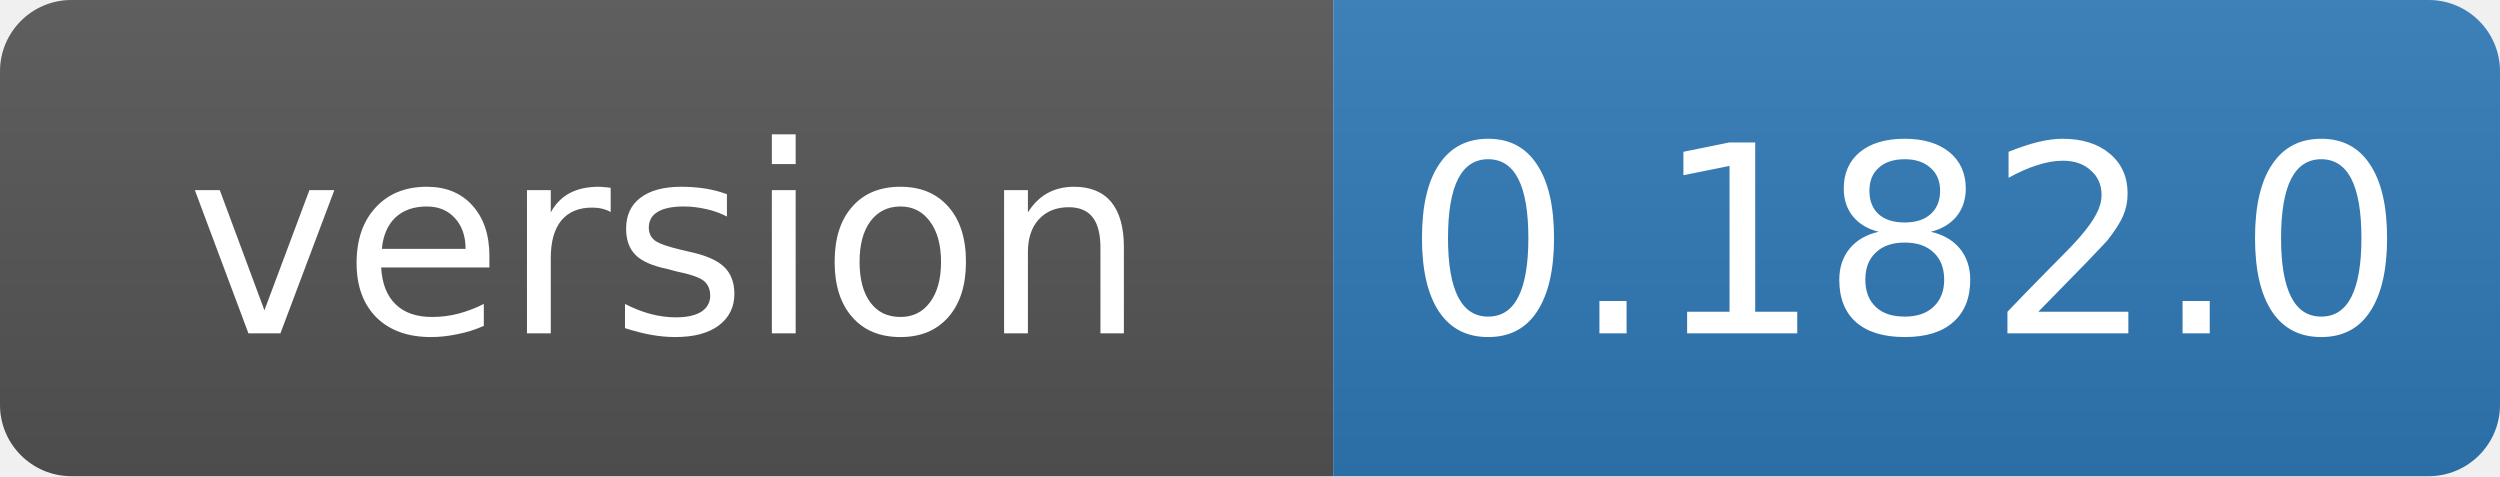
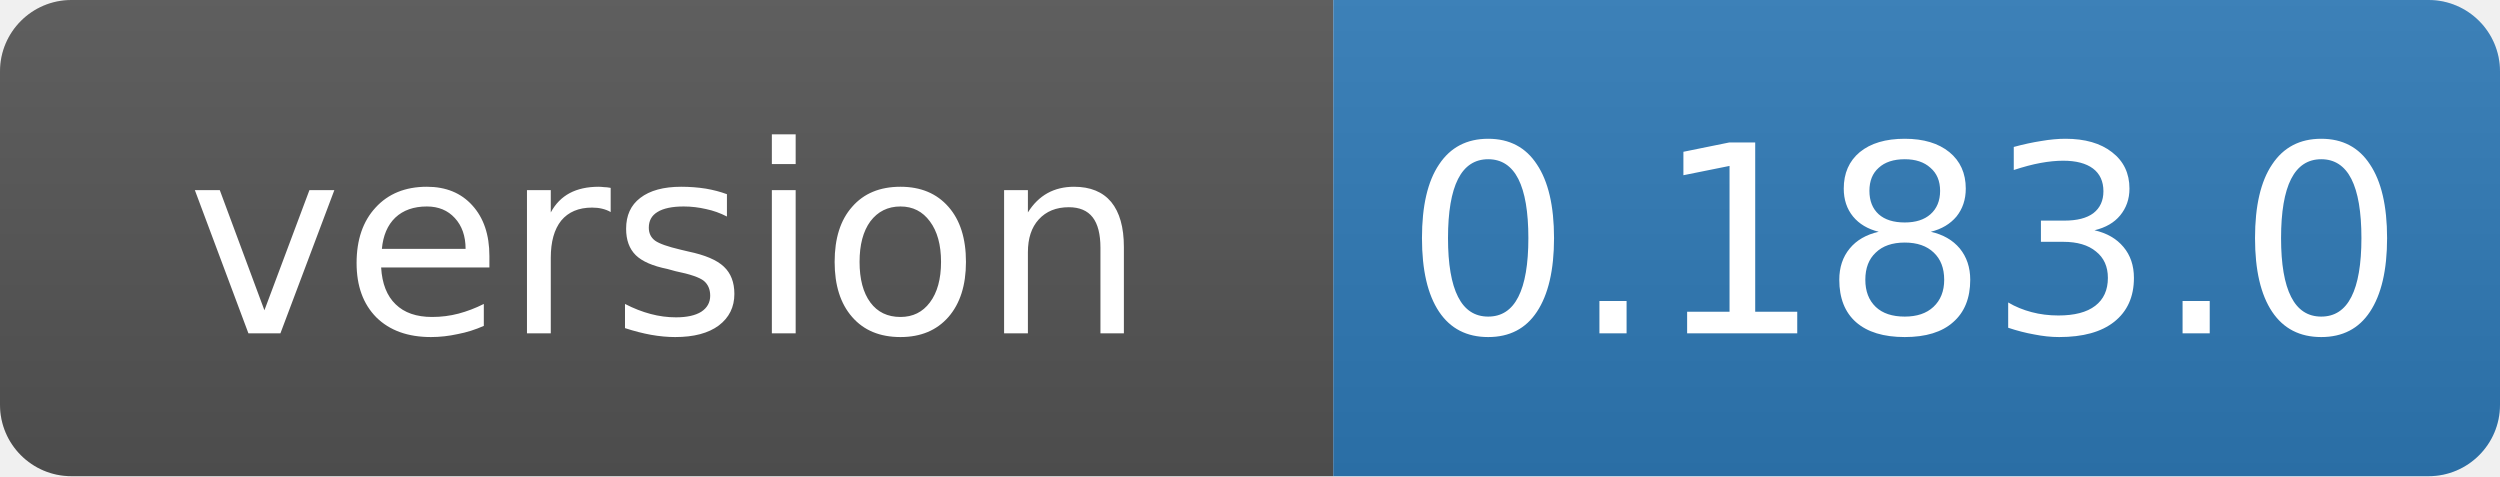
- <svg xmlns="http://www.w3.org/2000/svg" width="105" height="20" role="img" aria-label="version: 0.182.0">
+ <svg xmlns="http://www.w3.org/2000/svg" width="105" height="20" role="img" aria-label="version: 0.183.0">
  <linearGradient id="s" x2="0" y2="100%">
    <stop offset="0" stop-color="#bbb" stop-opacity=".1" />
    <stop offset="1" stop-opacity=".1" />
  </linearGradient>
  <clipPath id="r">
    <rect width="105" height="20" rx="3" fill="#fff" />
  </clipPath>
  <g clip-path="url(#r)">
    <rect width="56" height="20" fill="#555" />
    <rect x="56" width="49" height="20" fill="#2f7ab8" />
    <rect width="105" height="20" fill="url(#s)" />
  </g>
  <g fill="#fff" text-anchor="middle" font-family="Verdana,Geneva,DejaVu Sans,sans-serif" font-size="11">
    <text x="28" y="14">version</text>
-     <text x="80" y="14">0.182.0</text>
+     <text x="80" y="14">0.183.0</text>
  </g>
</svg>
